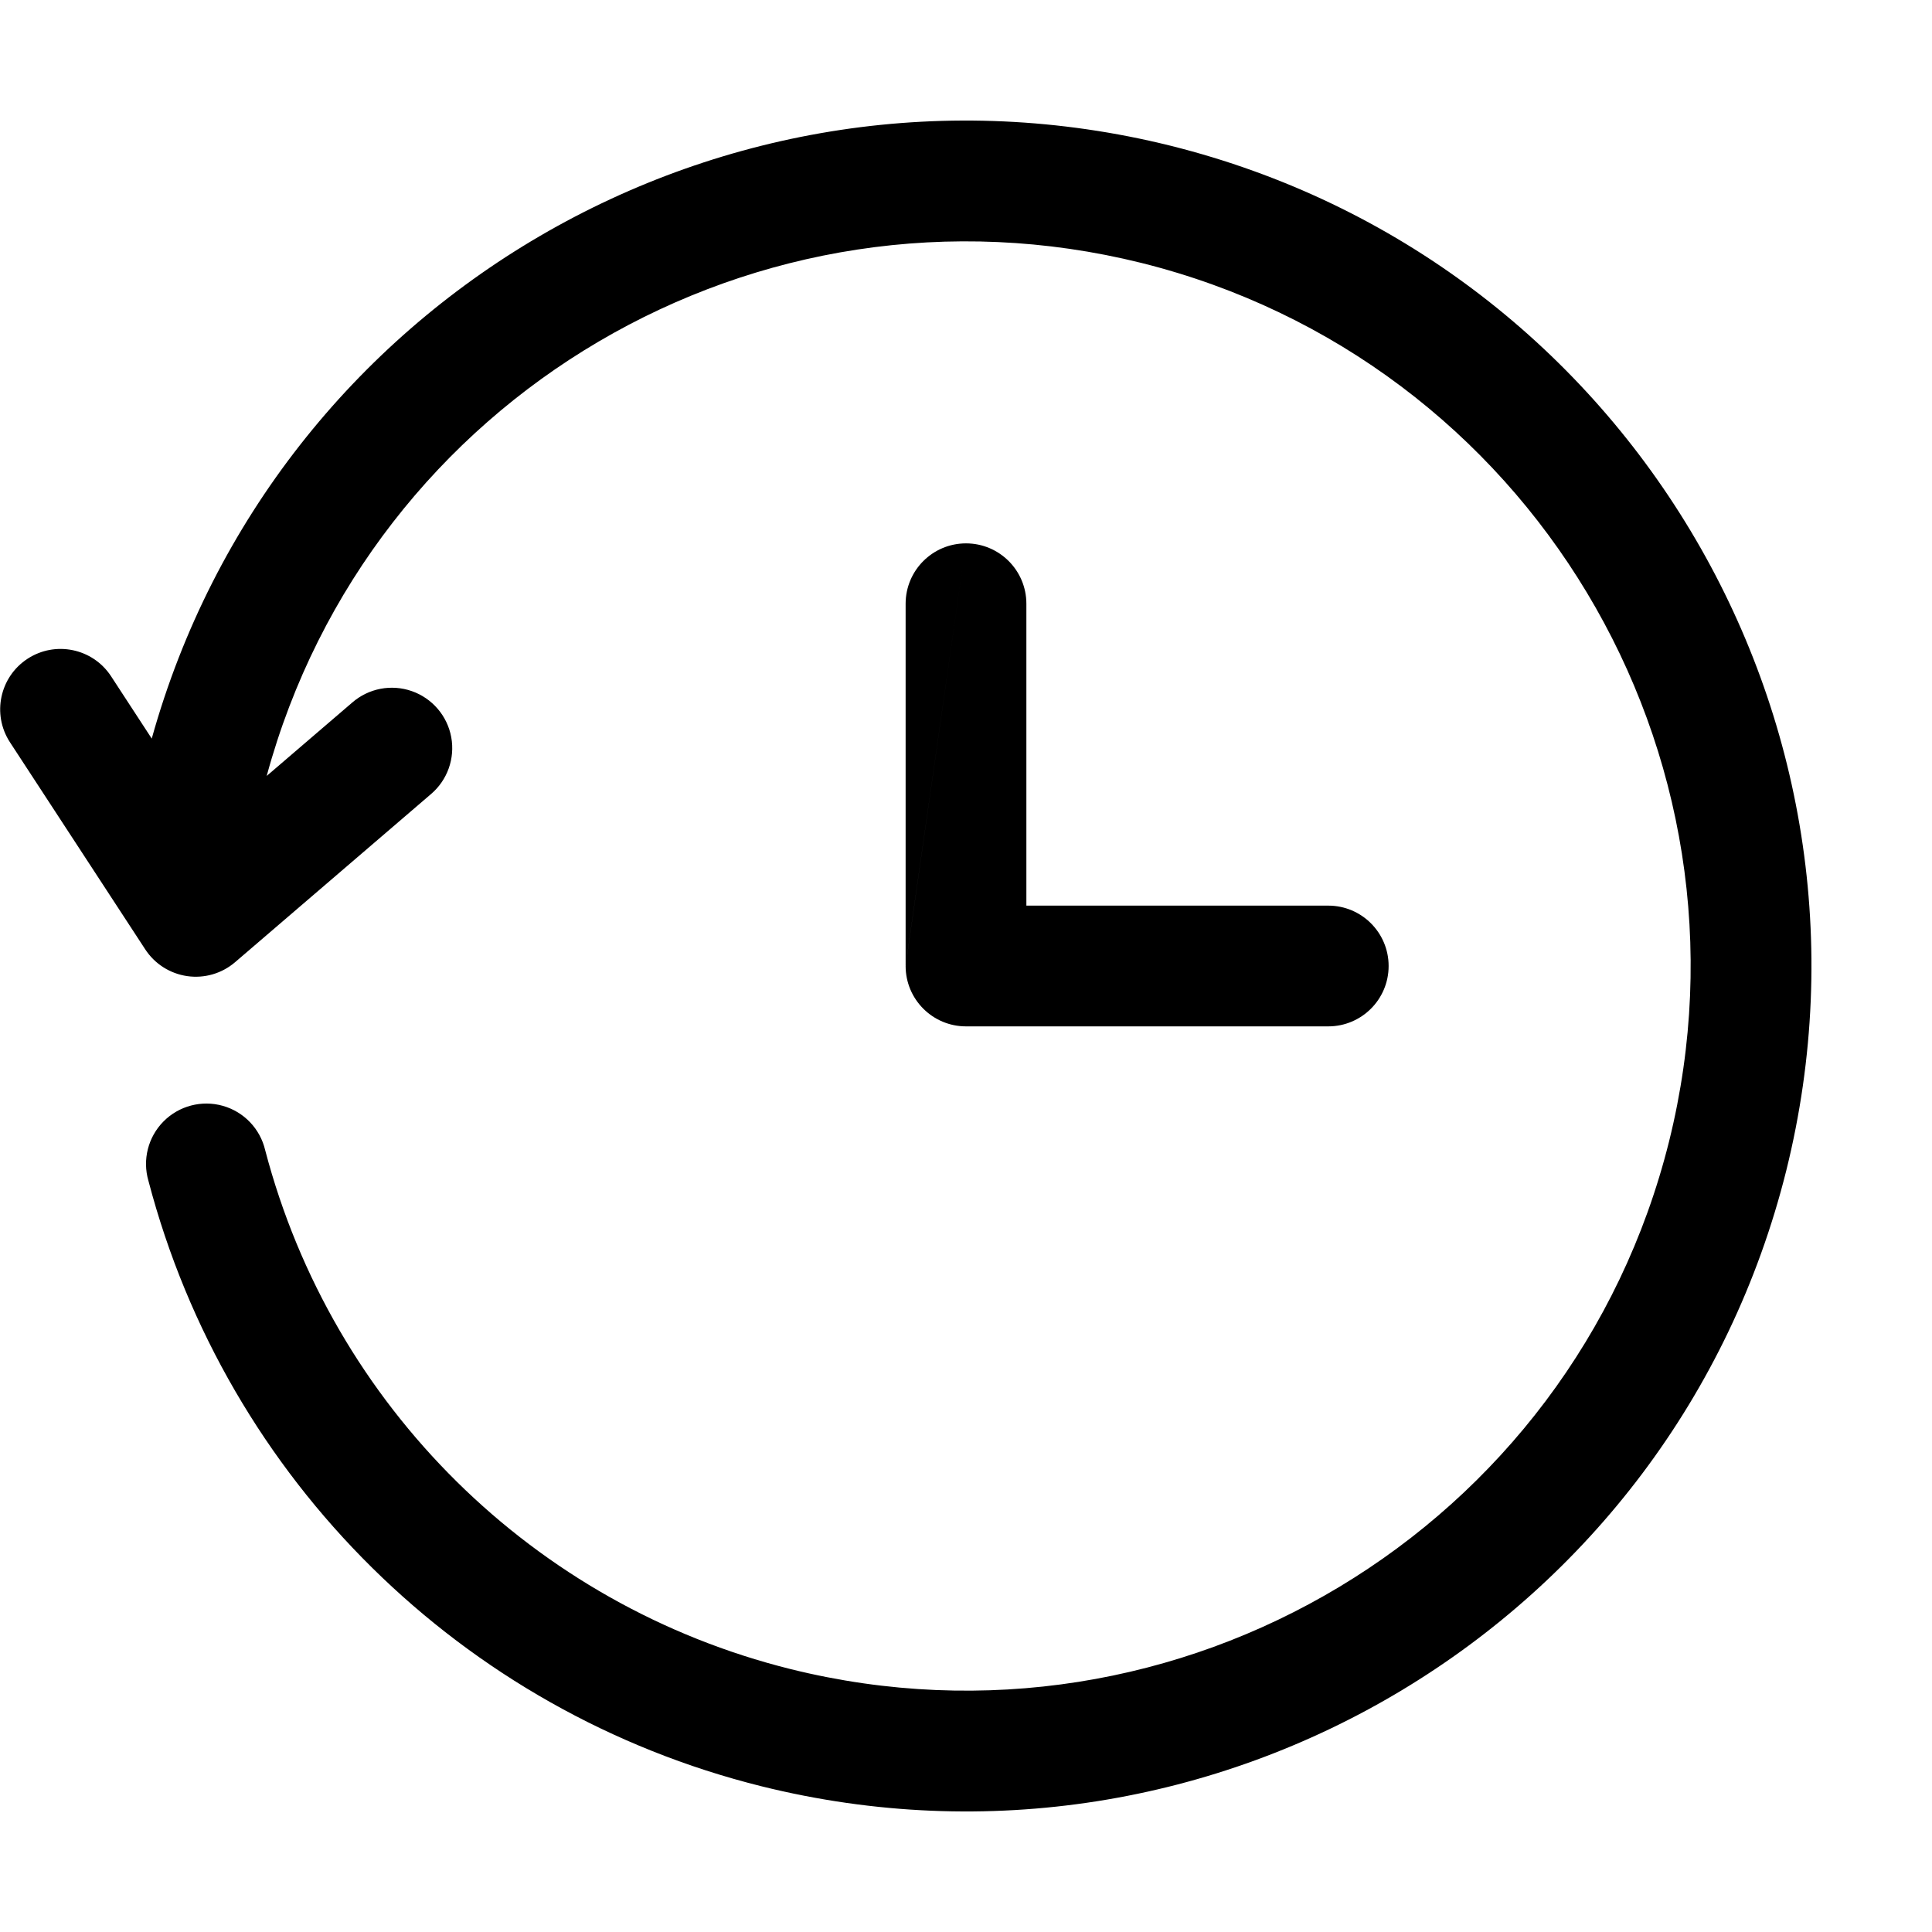
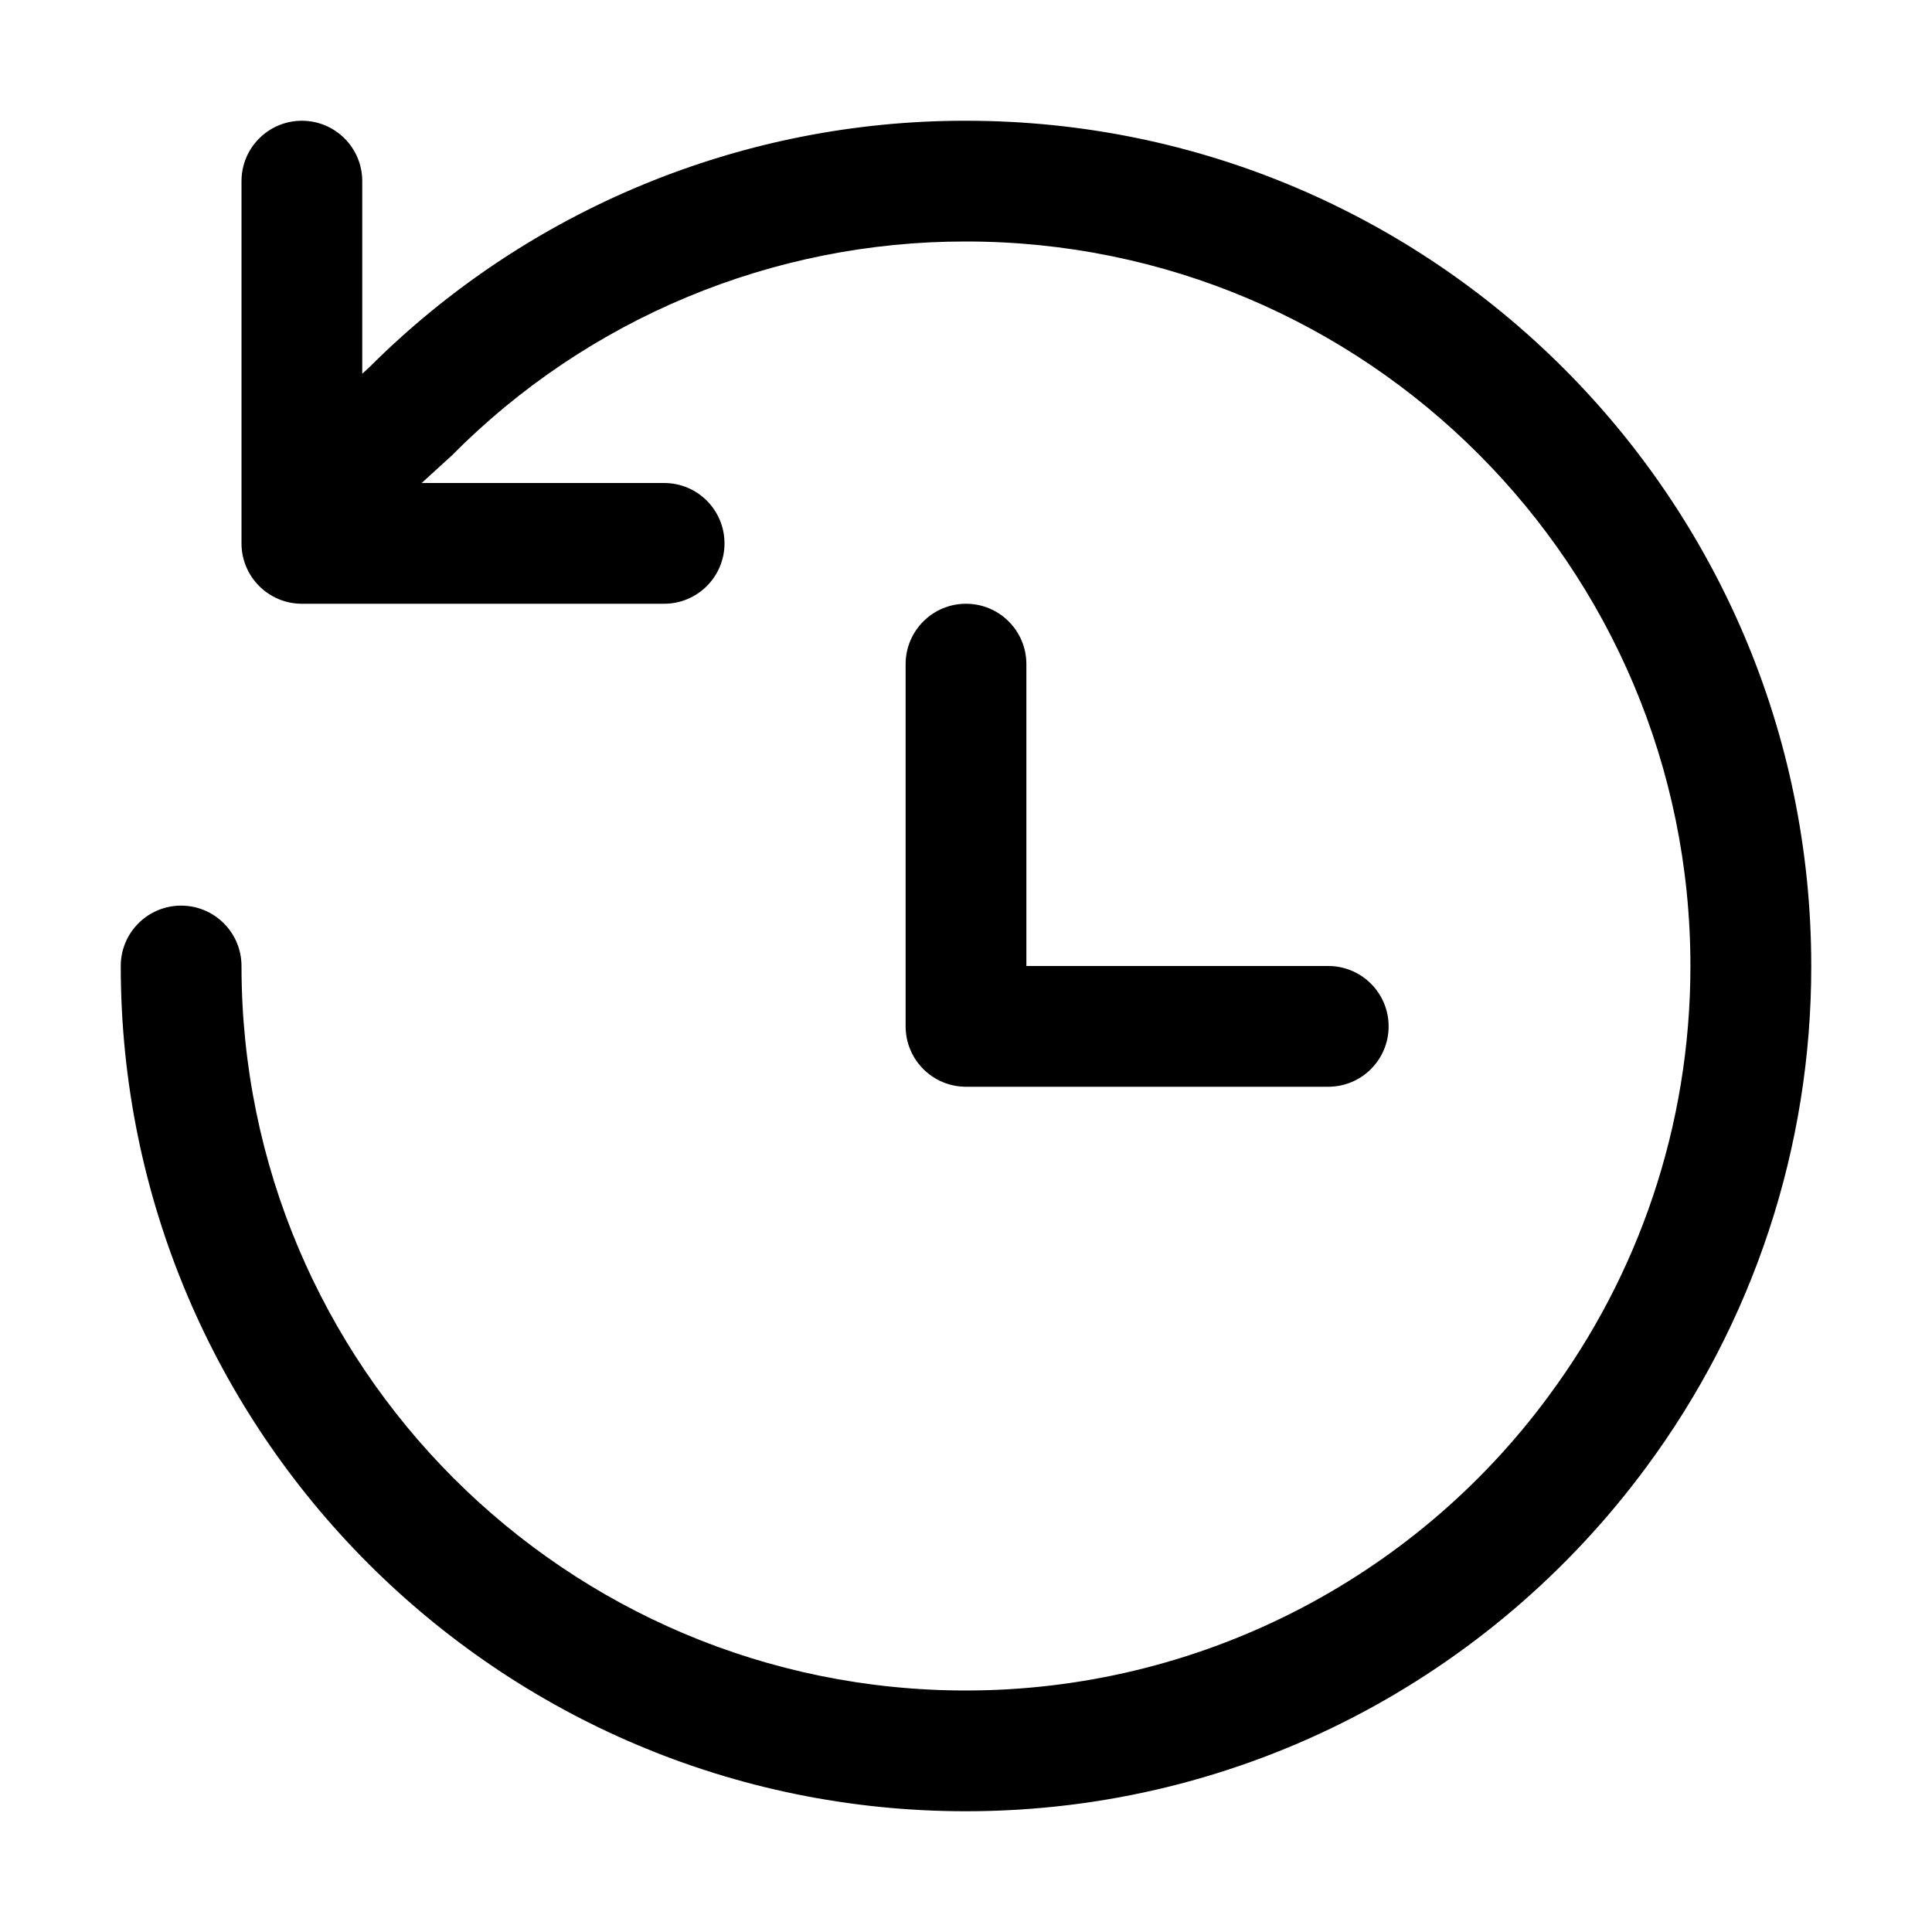
<svg xmlns="http://www.w3.org/2000/svg" width="24" height="24" fill="currentColor" viewBox="0 0 24 24">
-   <g clip-path="url(#a)">
-     <path fill-rule="evenodd" d="M1.885 9.175C3.406 3.72 9.005.436 14.54 1.81c5.625 1.403 9.048 7.1 7.65 12.73-1.403 5.626-7.1 9.048-12.73 7.65a10.494 10.494 0 0 1-7.616-7.521.75.75 0 1 1 1.45-.382 8.994 8.994 0 0 0 6.527 6.447c4.828 1.199 9.711-1.736 10.913-6.556 1.199-4.828-1.736-9.71-6.556-10.912C9.412 2.083 4.592 4.928 3.313 9.639l1.063-.912a.75.75 0 1 1 .976 1.139L2.92 11.953a.75.75 0 0 1-1.116-.16L.122 9.218a.75.75 0 0 1 1.256-.82l.507.777ZM12 6.75a.75.75 0 0 1 .75.75v3.75h3.75a.75.75 0 1 1 0 1.5H12a.75.75 0 0 1-.75-.75m0-.002V7.5a.75.75 0 0 1 .75-.75" clip-rule="evenodd" />
-   </g>
-   <defs>
-     <clipPath id="a">
-       <path d="M0 0h24v24H0z" />
-     </clipPath>
-   </defs>
+   <path fill-rule="evenodd" d="M22.5 12c0-5.798-4.702-10.5-10.5-10.5a10.47 10.47 0 0 0-7.413 3.063l-.087.08V2.25a.75.75 0 0 0-1.5 0v4.5c0 .414.336.75.75.75h4.5a.75.75 0 0 0 0-1.5H5.238l.373-.34A8.97 8.97 0 0 1 12 3c4.968 0 8.999 4.03 8.999 9 0 2-.655 3.85-1.76 5.34l-.001.002A8.99 8.99 0 0 1 12 21a9 9 0 0 1-9-9 .75.75 0 0 0-1.5 0c0 5.798 4.702 10.5 10.5 10.5 3.459 0 6.534-1.681 8.445-4.267A10.442 10.442 0 0 0 22.5 12Zm-9.75-3.75a.75.75 0 0 0-1.5 0v4.5c0 .414.336.75.75.75h4.5a.75.75 0 0 0 0-1.5h-3.75V8.25Z" clip-rule="evenodd" />
</svg>
